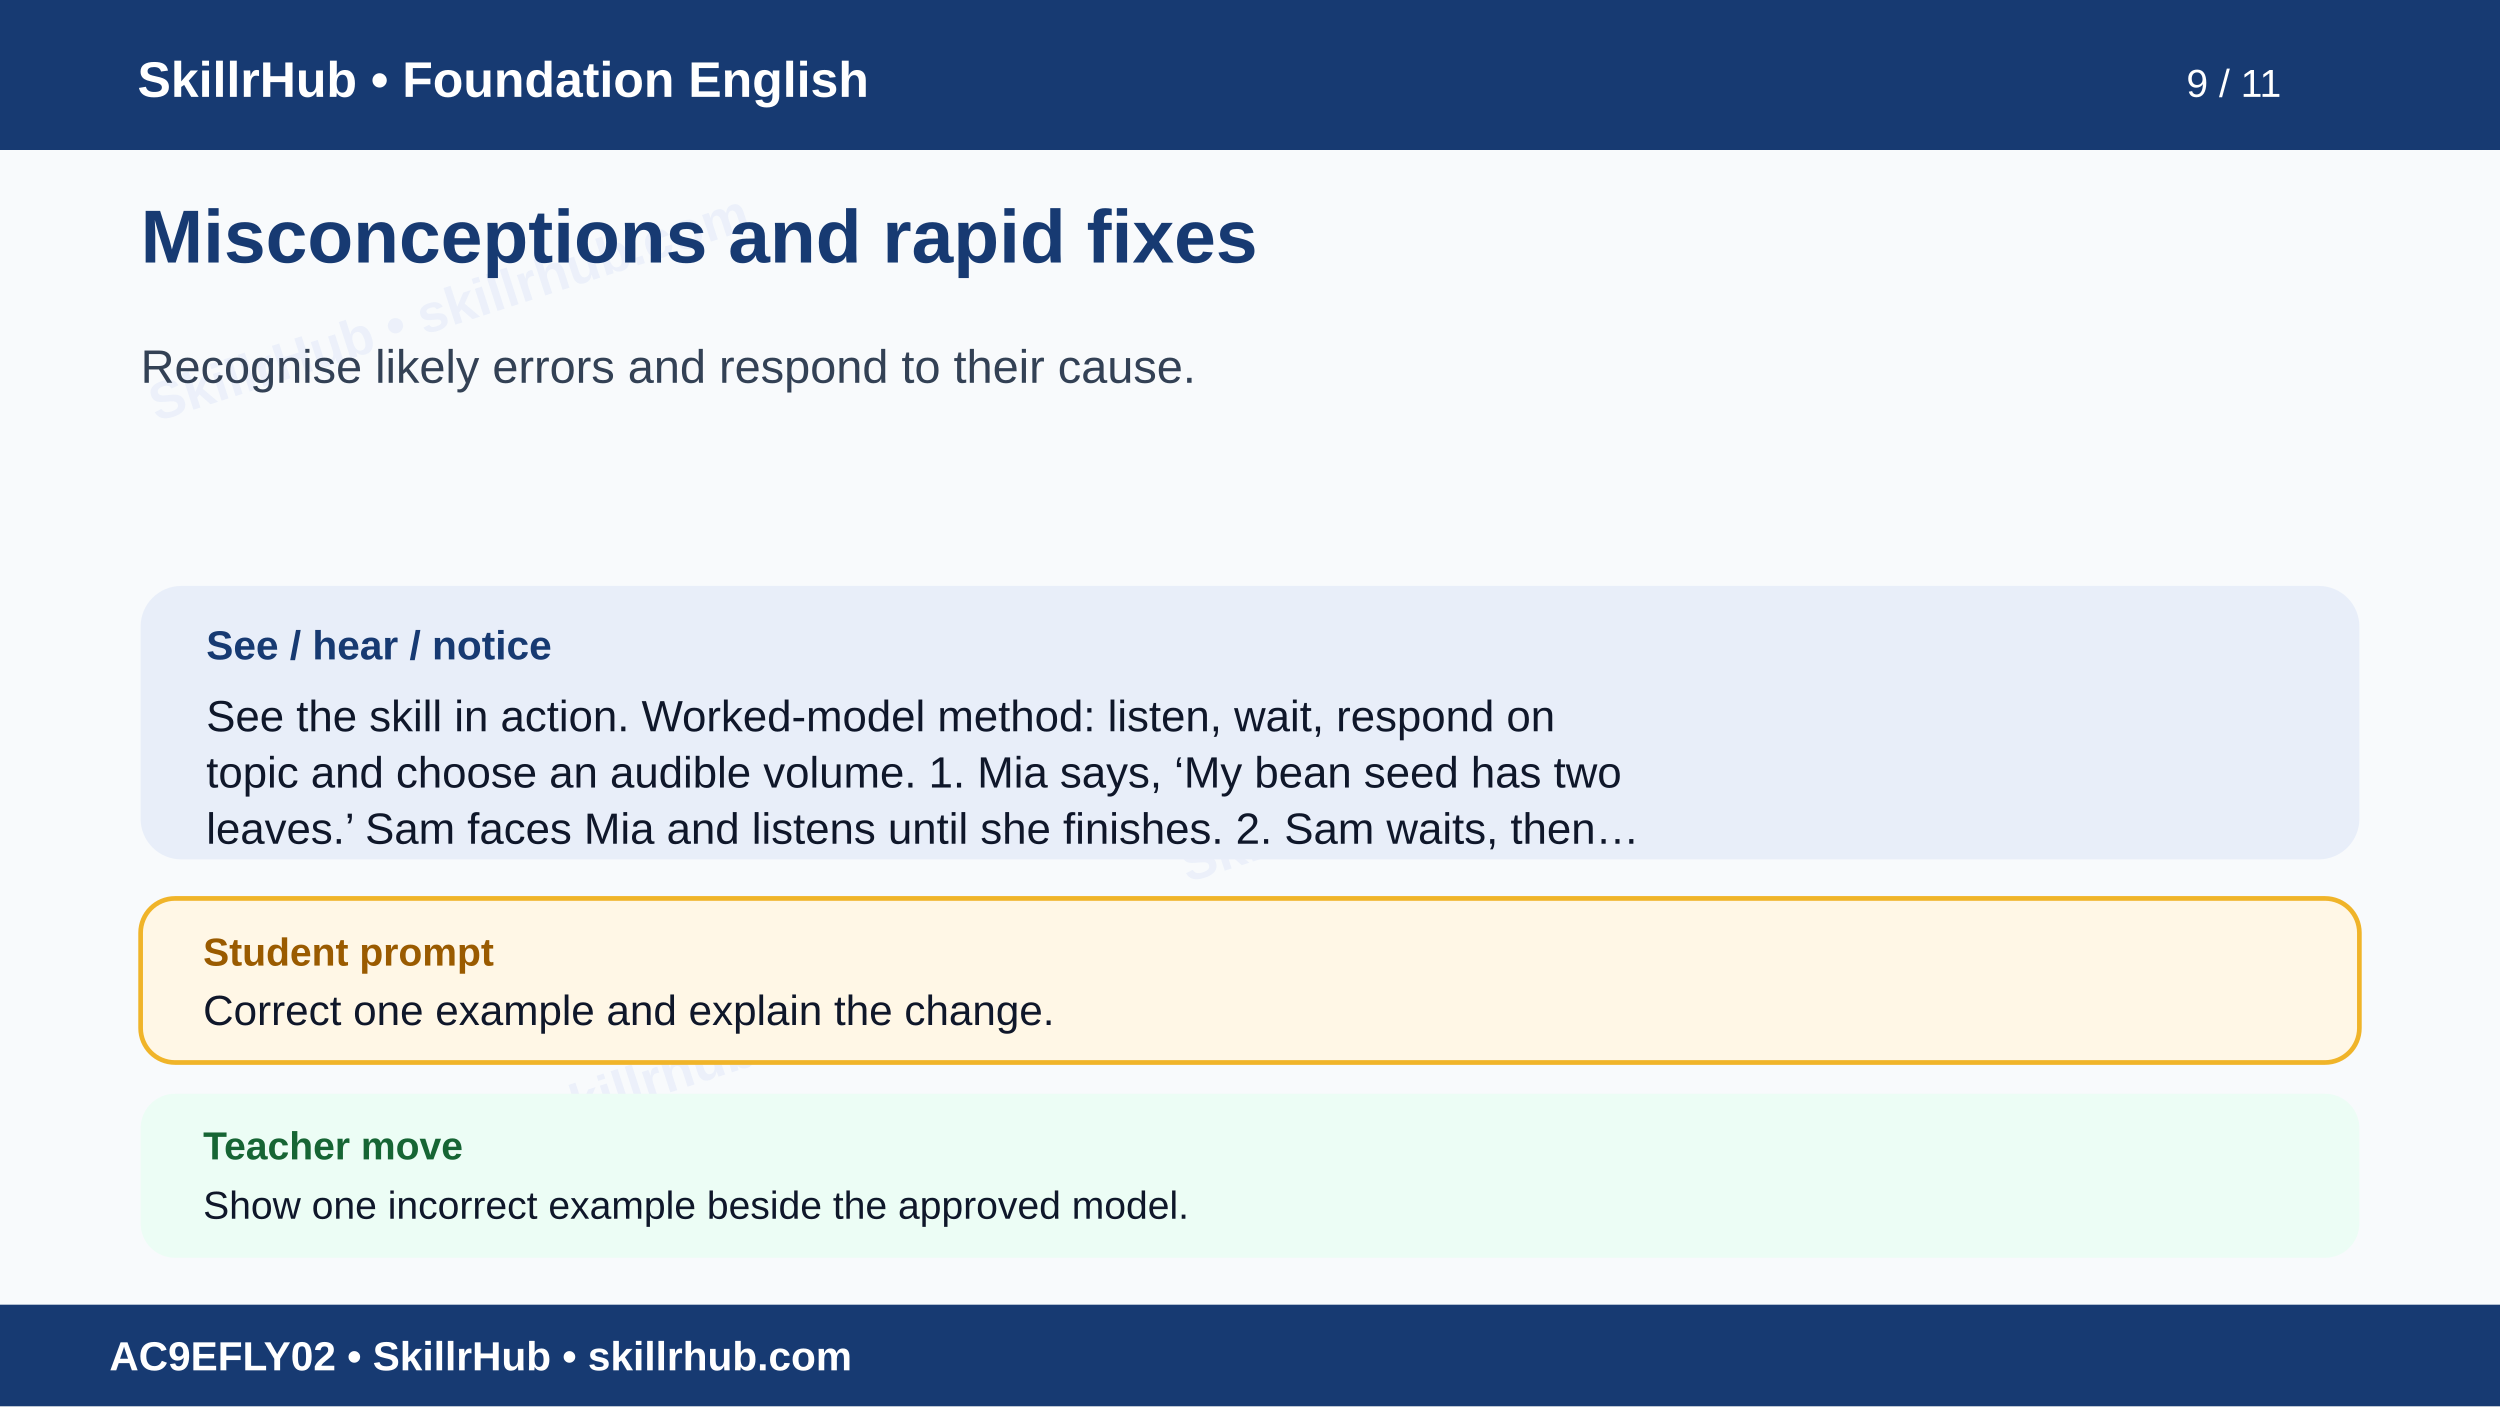
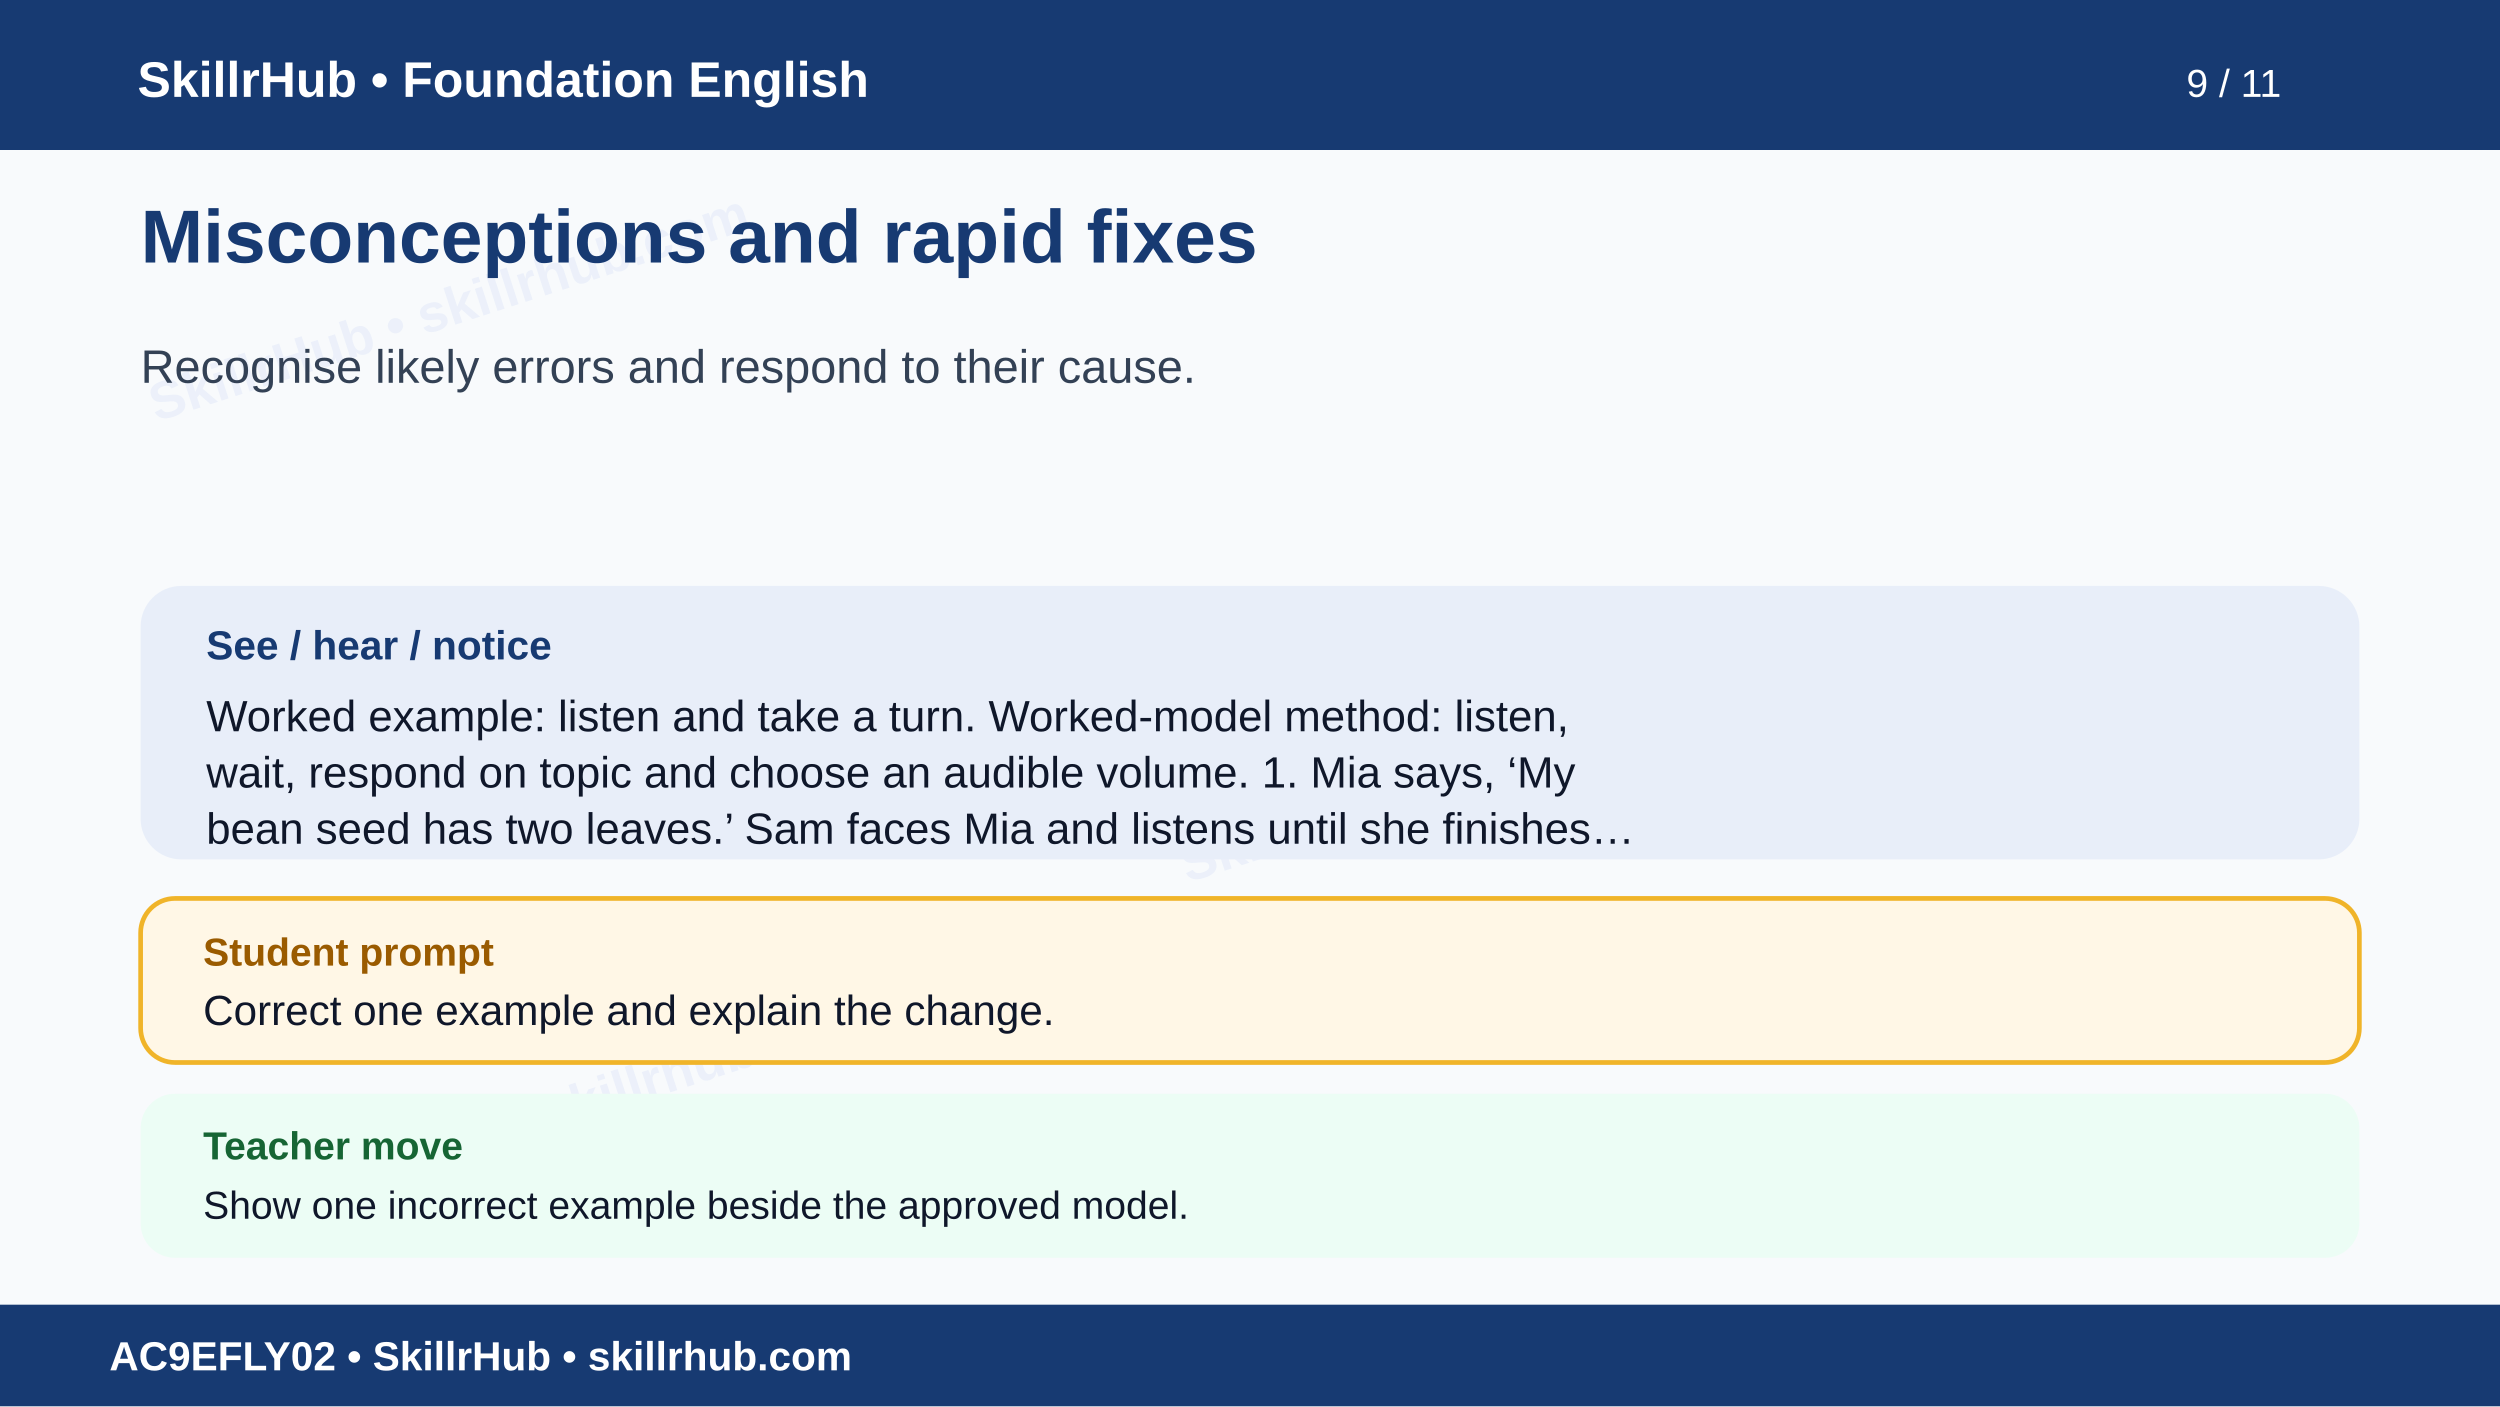
<svg xmlns="http://www.w3.org/2000/svg" width="1600" height="900" viewBox="0 0 1600 900" role="img" aria-labelledby="t d">
  <rect width="1600" height="900" fill="#f8fafc" />
  <g opacity=".055" fill="#1d4ed8" font-family="Arial" font-size="34" font-weight="700">
    <text x="100" y="270" transform="rotate(-18 100 270)">SkillrHub • skillrhub.com</text>
    <text x="760" y="565" transform="rotate(-18 760 565)">SkillrHub • skillrhub.com</text>
    <text x="180" y="780" transform="rotate(-18 180 780)">SkillrHub • skillrhub.com</text>
  </g>
  <rect width="1600" height="96" fill="#173a72" />
  <text x="88" y="62" fill="#fff" font-family="Arial" font-size="32" font-weight="700">SkillrHub • Foundation English</text>
  <text x="1460" y="62" text-anchor="end" fill="#fff" font-family="Arial" font-size="25">9 / 11</text>
  <text x="90" y="168" fill="#173a72" font-family="Arial,Helvetica,sans-serif" font-size="48" font-weight="700">Misconceptions and rapid fixes</text>
  <text x="90" y="245" fill="#334155" font-family="Arial,Helvetica,sans-serif" font-size="30" font-weight="400">Recognise likely errors and respond to their cause.</text>
  <rect x="90" y="375" width="1420" height="175" rx="26" fill="#e8eef9" />
  <text x="132" y="422" fill="#173a72" font-family="Arial" font-size="26" font-weight="700">See / hear / notice</text>
-   <text x="132" y="468" fill="#0f172a" font-family="Arial,Helvetica,sans-serif" font-size="28" font-weight="400">See the skill in action. Worked-model method: listen, wait, respond on</text>
-   <text x="132" y="504" fill="#0f172a" font-family="Arial,Helvetica,sans-serif" font-size="28" font-weight="400">topic and choose an audible volume. 1. Mia says, ‘My bean seed has two</text>
-   <text x="132" y="540" fill="#0f172a" font-family="Arial,Helvetica,sans-serif" font-size="28" font-weight="400">leaves.’ Sam faces Mia and listens until she finishes. 2. Sam waits, then…</text>
+   <text x="132" y="468" fill="#0f172a" font-family="Arial,Helvetica,sans-serif" font-size="28" font-weight="400">Worked example: listen and take a turn. Worked-model method: listen,</text>
+   <text x="132" y="504" fill="#0f172a" font-family="Arial,Helvetica,sans-serif" font-size="28" font-weight="400">wait, respond on topic and choose an audible volume. 1. Mia says, ‘My</text>
+   <text x="132" y="540" fill="#0f172a" font-family="Arial,Helvetica,sans-serif" font-size="28" font-weight="400">bean seed has two leaves.’ Sam faces Mia and listens until she finishes…</text>
  <rect x="90" y="575" width="1420" height="105" rx="22" fill="#fff7e6" stroke="#f0b429" stroke-width="3" />
  <text x="130" y="618" fill="#9a5b00" font-family="Arial" font-size="25" font-weight="700">Student prompt</text>
  <text x="130" y="656" fill="#0f172a" font-family="Arial,Helvetica,sans-serif" font-size="27" font-weight="400">Correct one example and explain the change.</text>
  <rect x="90" y="700" width="1420" height="105" rx="22" fill="#ecfdf5" />
  <text x="130" y="742" fill="#166534" font-family="Arial" font-size="25" font-weight="700">Teacher move</text>
  <text x="130" y="780" fill="#0f172a" font-family="Arial,Helvetica,sans-serif" font-size="25" font-weight="400">Show one incorrect example beside the approved model.</text>
  <rect y="835" width="1600" height="65" fill="#173a72" />
  <text x="70" y="877" fill="#fff" font-family="Arial" font-size="26" font-weight="700">AC9EFLY02 • SkillrHub • skillrhub.com</text>
</svg>
